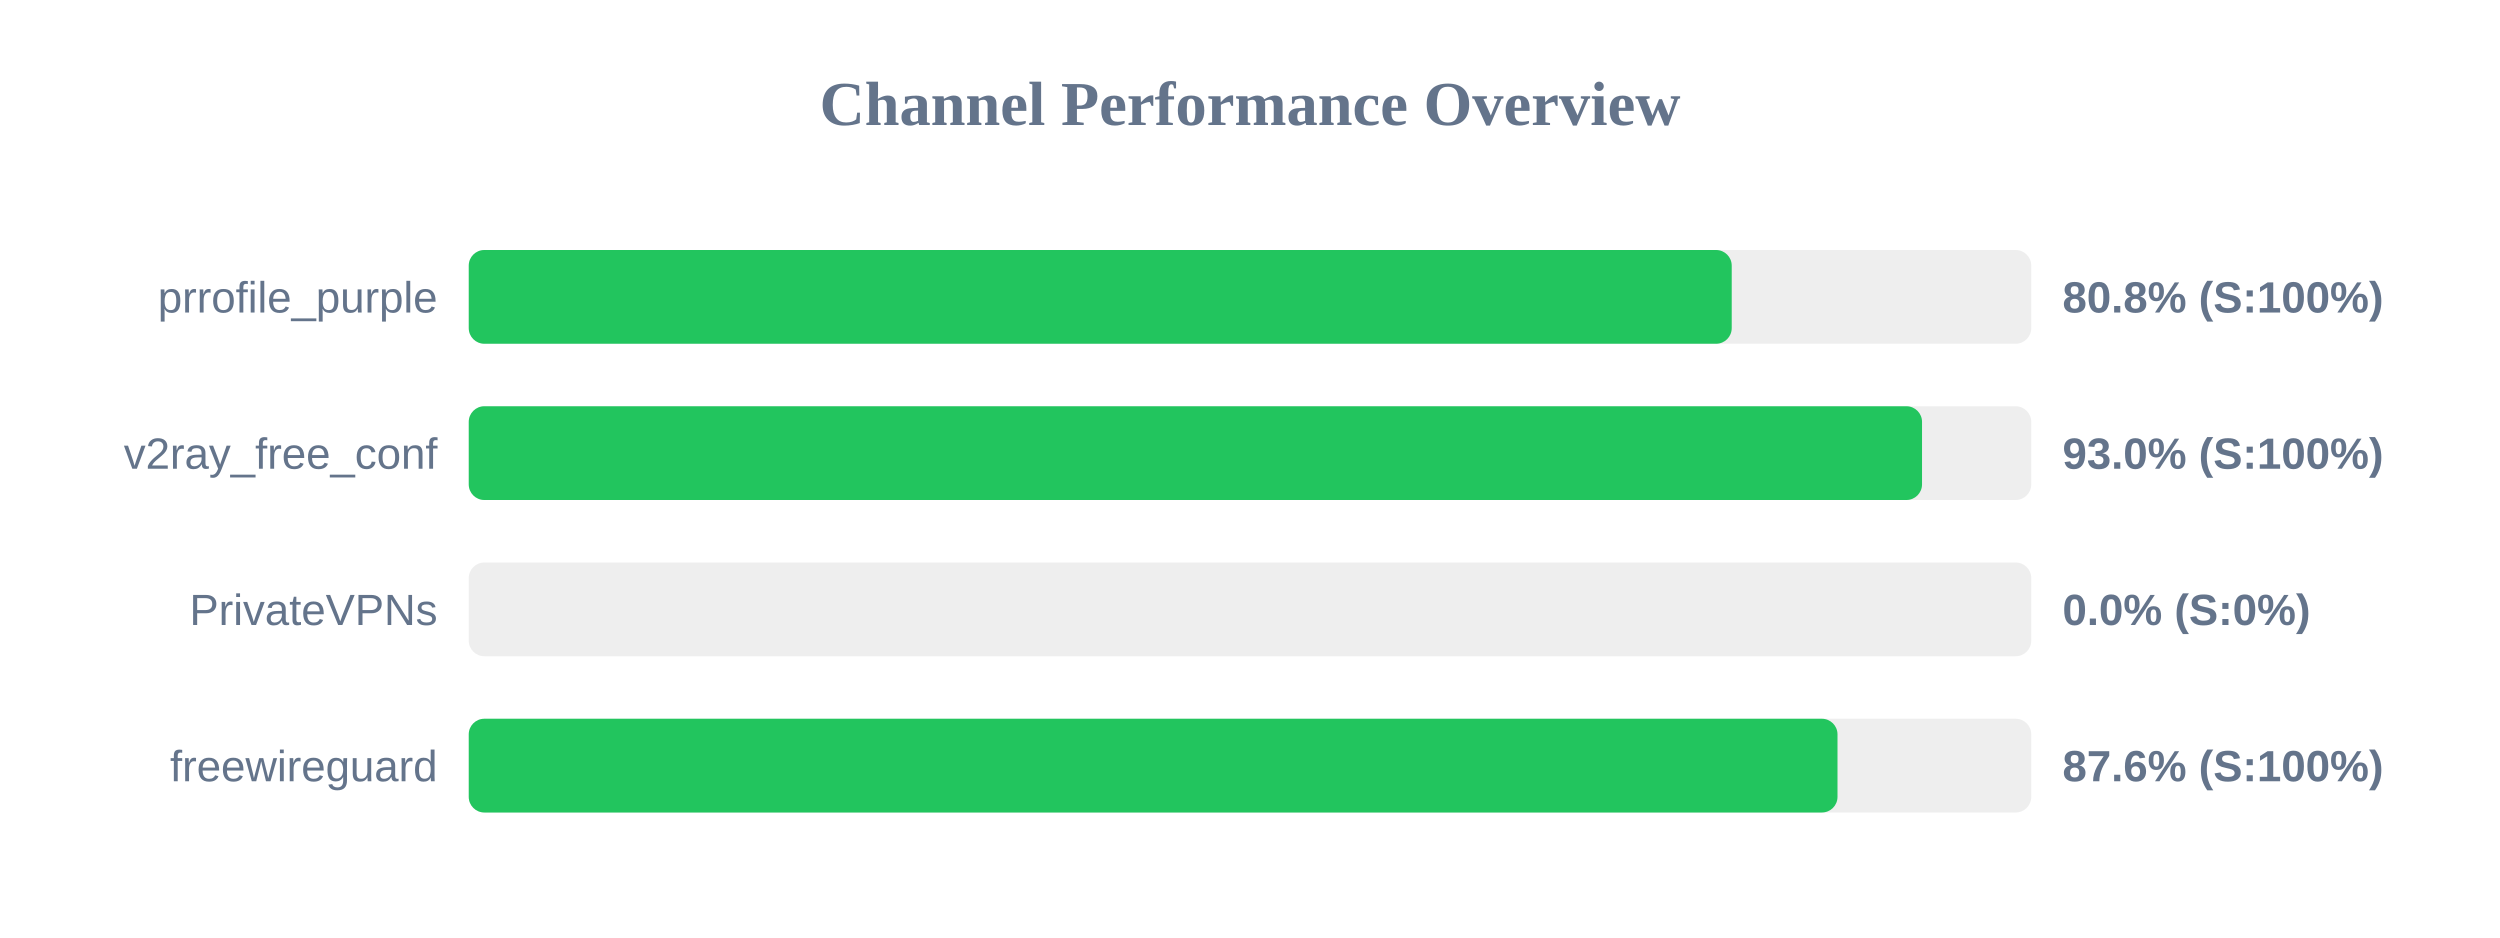
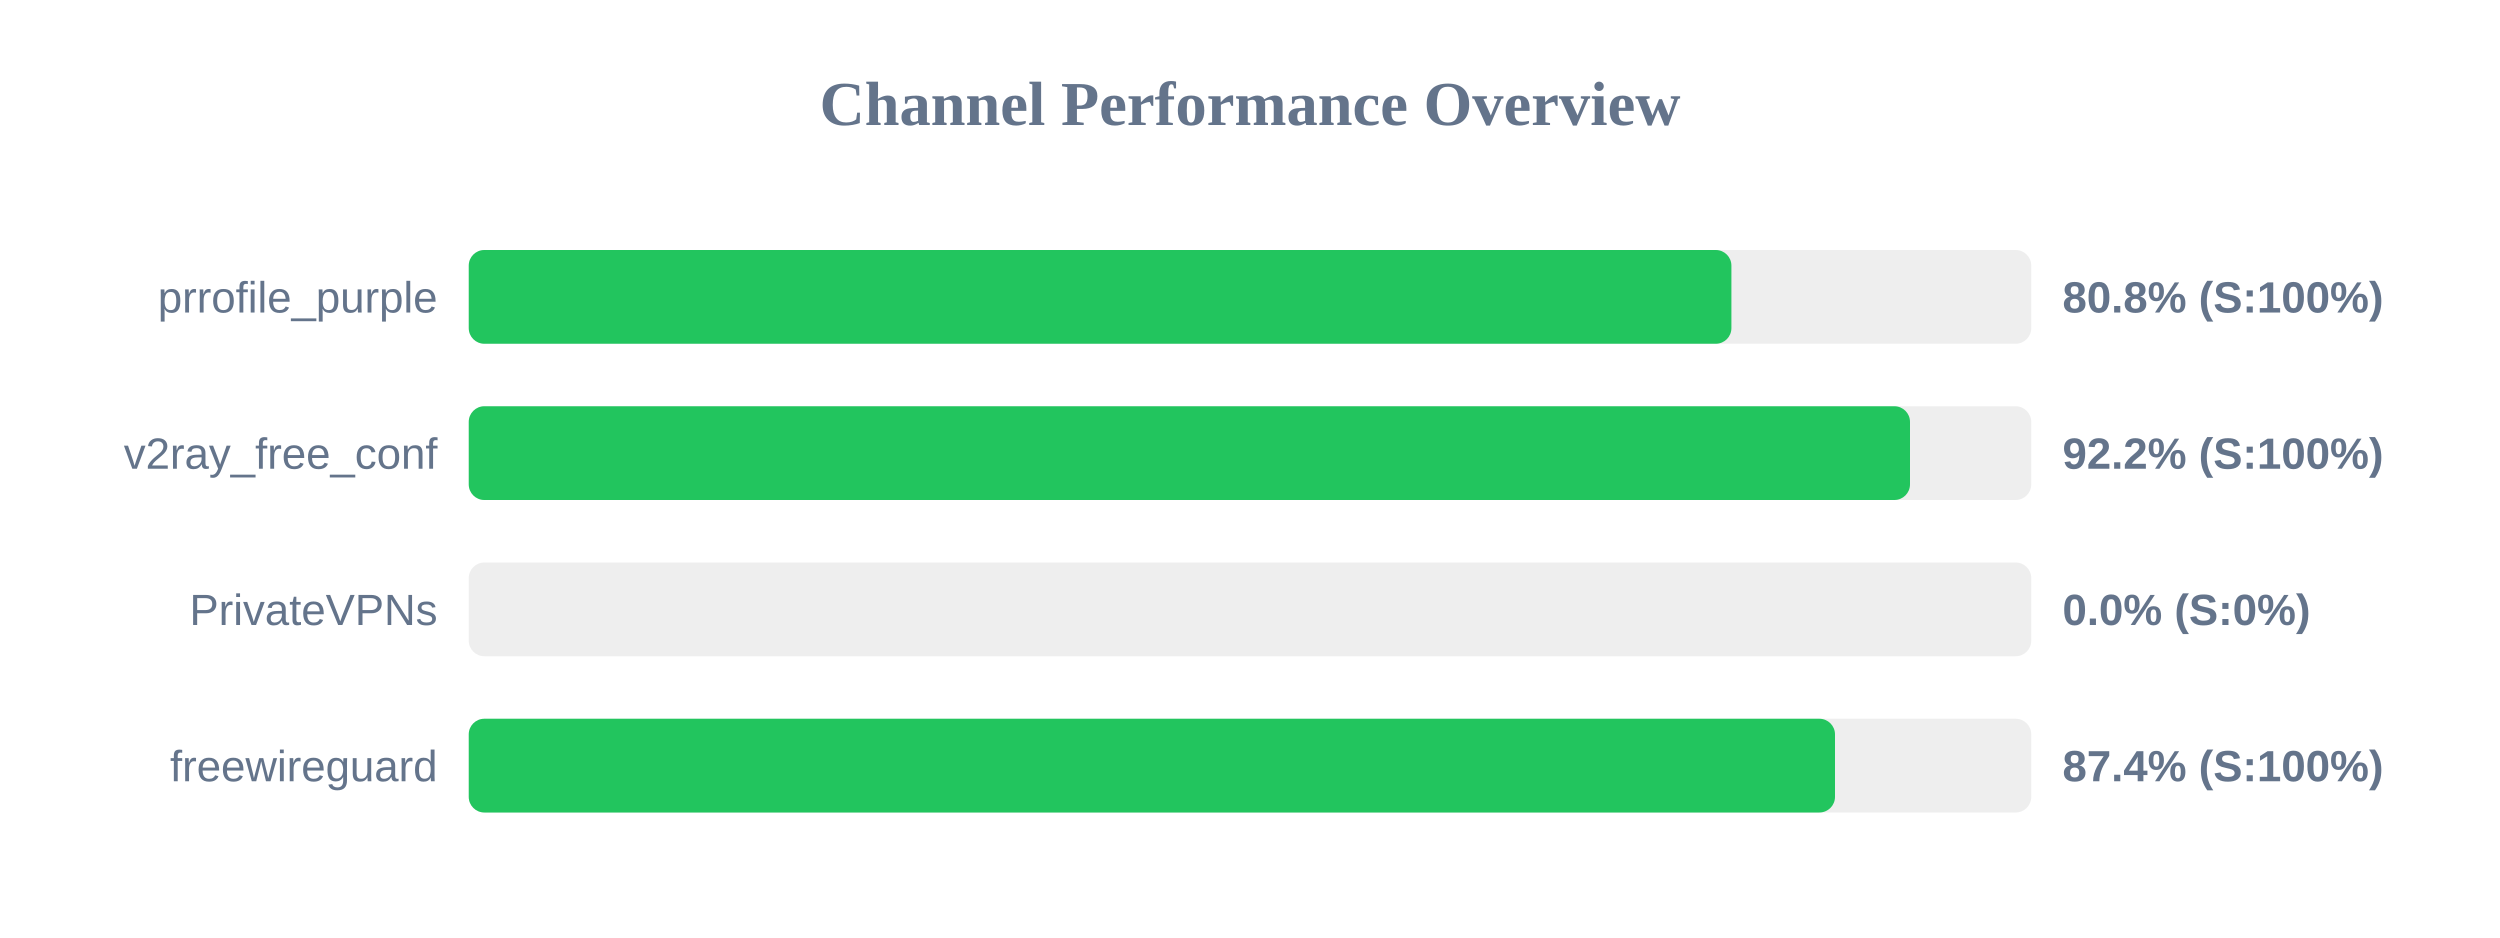
<svg xmlns="http://www.w3.org/2000/svg" width="800" height="300" version="1.1">
  <style>
        .row { font: 14px Arial; fill: #64748b; }
        .score { font: bold 14px Arial; fill: #64748b; }
    </style>
  <text x="400" y="40" text-anchor="middle" font-size="20px" font-weight="bold" fill="#64748b">Channel Performance Overview</text>
  <rect x="150" y="80" width="500" height="30" fill="#eee" rx="5" />
-   <rect x="150" y="80" width="404.15" height="30" fill="#22c55e" rx="5" />
+   <rect x="150" y="80" width="404.05" height="30" fill="#22c55e" rx="5" />
  <text x="140" y="100" text-anchor="end" class="row">prrofile_purple</text>
  <text x="660" y="100" text-anchor="start" class="score">80.8% (S:100%)</text>
  <rect x="150" y="130" width="500" height="30" fill="#eee" rx="5" />
-   <rect x="150" y="130" width="465.05" height="30" fill="#22c55e" rx="5" />
+   <rect x="150" y="130" width="461.2" height="30" fill="#22c55e" rx="5" />
  <text x="140" y="150" text-anchor="end" class="row">v2ray_free_conf</text>
-   <text x="660" y="150" text-anchor="start" class="score">93.0% (S:100%)</text>
+   <text x="660" y="150" text-anchor="start" class="score">92.2% (S:100%)</text>
  <rect x="150" y="180" width="500" height="30" fill="#eee" rx="5" />
  <rect x="150" y="180" width="0.0" height="30" fill="#ef4444" rx="5" />
  <text x="140" y="200" text-anchor="end" class="row">PrivateVPNs</text>
  <text x="660" y="200" text-anchor="start" class="score">0.0% (S:0%)</text>
  <rect x="150" y="230" width="500" height="30" fill="#eee" rx="5" />
-   <rect x="150" y="230" width="438.0" height="30" fill="#22c55e" rx="5" />
+   <rect x="150" y="230" width="437.2" height="30" fill="#22c55e" rx="5" />
  <text x="140" y="250" text-anchor="end" class="row">freewireguard</text>
-   <text x="660" y="250" text-anchor="start" class="score">87.6% (S:100%)</text>
+   <text x="660" y="250" text-anchor="start" class="score">87.4% (S:100%)</text>
</svg>
